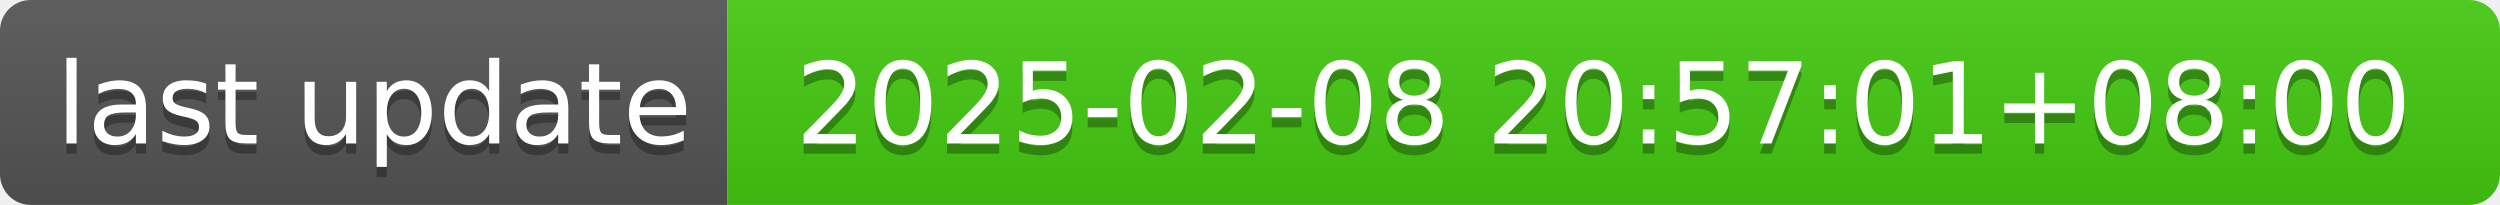
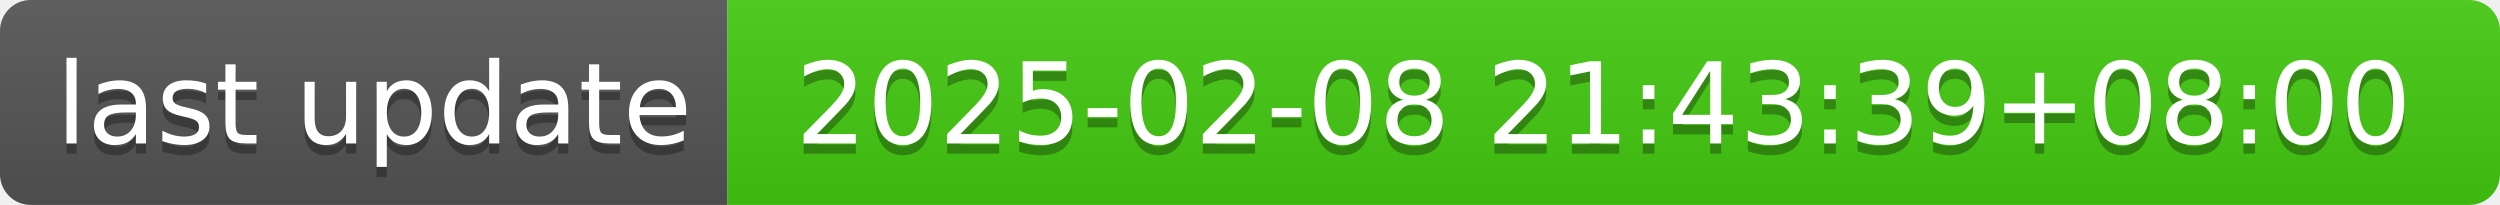
- <svg xmlns="http://www.w3.org/2000/svg" width="244" height="20" role="img" aria-label="last update: 2025-02-08 20:57:01+08:00">
+ <svg xmlns="http://www.w3.org/2000/svg" width="244" height="20" role="img" aria-label="last update: 2025-02-08 21:43:39+08:00">
  <linearGradient id="s" x2="0" y2="100%">
    <stop offset="0" stop-color="#bbb" stop-opacity=".1" />
    <stop offset="1" stop-opacity=".1" />
  </linearGradient>
  <clipPath id="r">
    <rect width="244" height="20" rx="3" fill="#fff" />
  </clipPath>
  <g clip-path="url(#r)">
    <rect width="71" height="20" fill="#555" />
    <rect x="71" width="173" height="20" fill="#4c1" />
    <rect width="244" height="20" fill="url(#s)" />
  </g>
  <g fill="#fff" text-anchor="middle" font-family="Verdana,Geneva,DejaVu Sans,sans-serif" text-rendering="geometricPrecision" font-size="110">
    <text aria-hidden="true" x="365" y="150" fill="#010101" fill-opacity=".3" transform="scale(.1)" textLength="610">last update</text>
    <text x="365" y="140" transform="scale(.1)" fill="#fff" textLength="610">last update</text>
-     <text aria-hidden="true" x="1565" y="150" fill="#010101" fill-opacity=".3" transform="scale(.1)" textLength="1630">2025-02-08 20:57:01+08:00</text>
-     <text x="1565" y="140" transform="scale(.1)" fill="#fff" textLength="1630">2025-02-08 20:57:01+08:00</text>
+     <text aria-hidden="true" x="1565" y="150" fill="#010101" fill-opacity=".3" transform="scale(.1)" textLength="1630">2025-02-08 21:43:39+08:00</text>
+     <text x="1565" y="140" transform="scale(.1)" fill="#fff" textLength="1630">2025-02-08 21:43:39+08:00</text>
  </g>
</svg>
